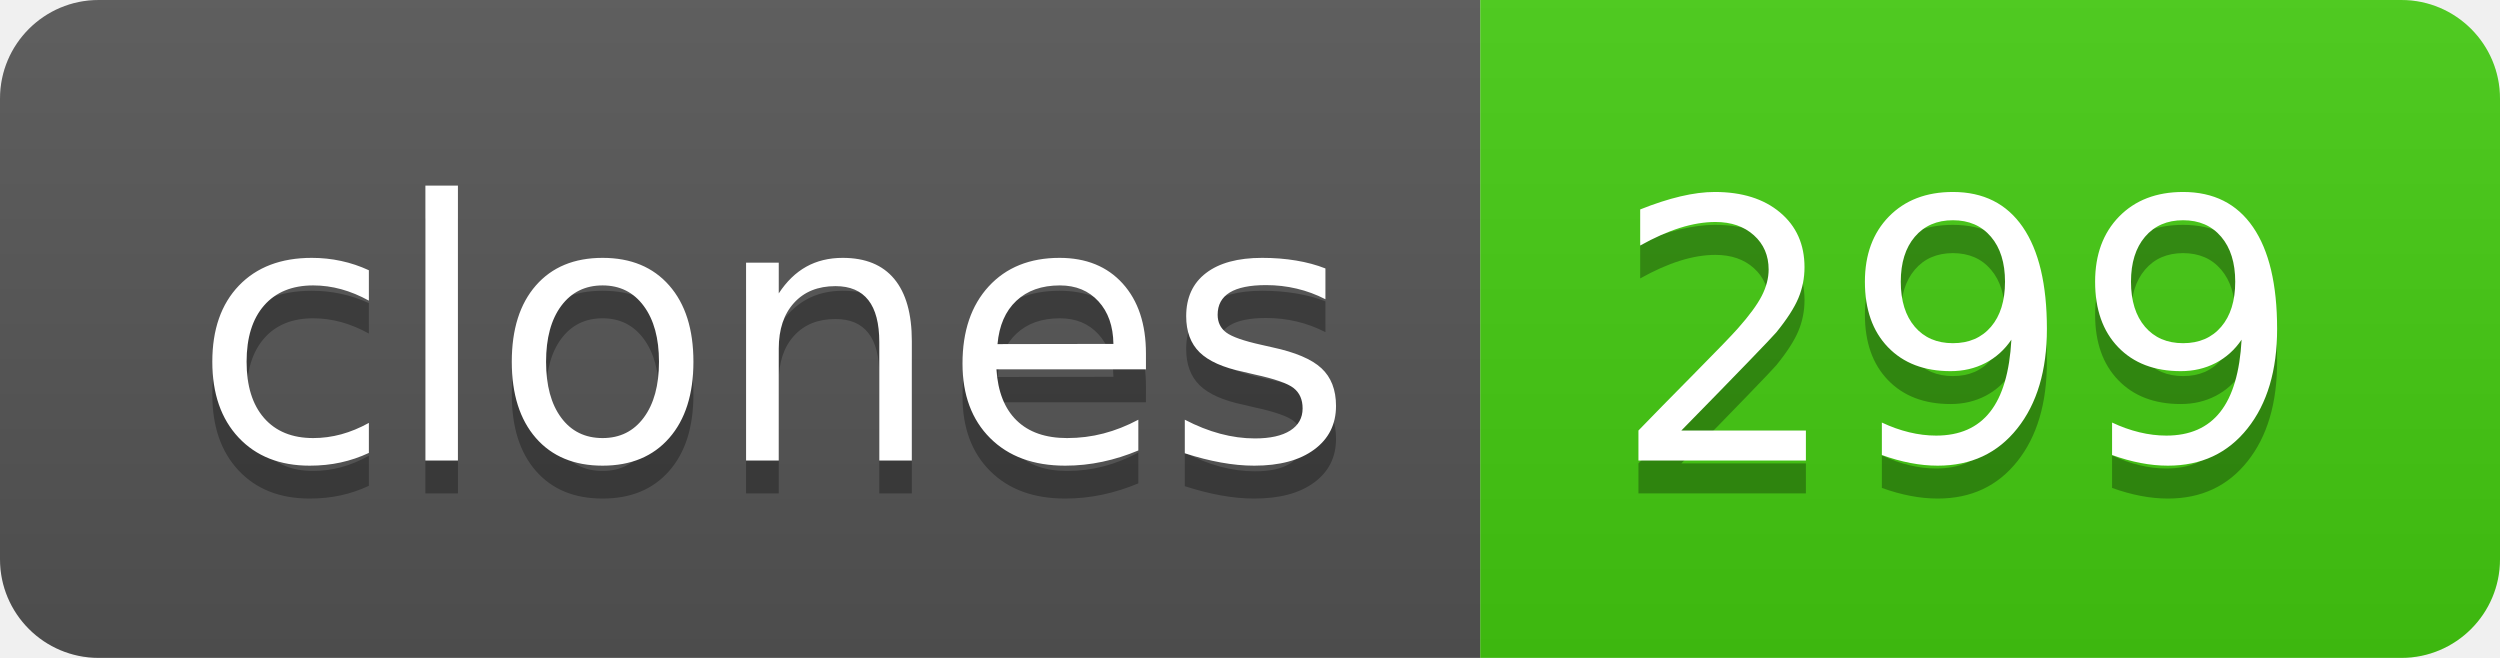
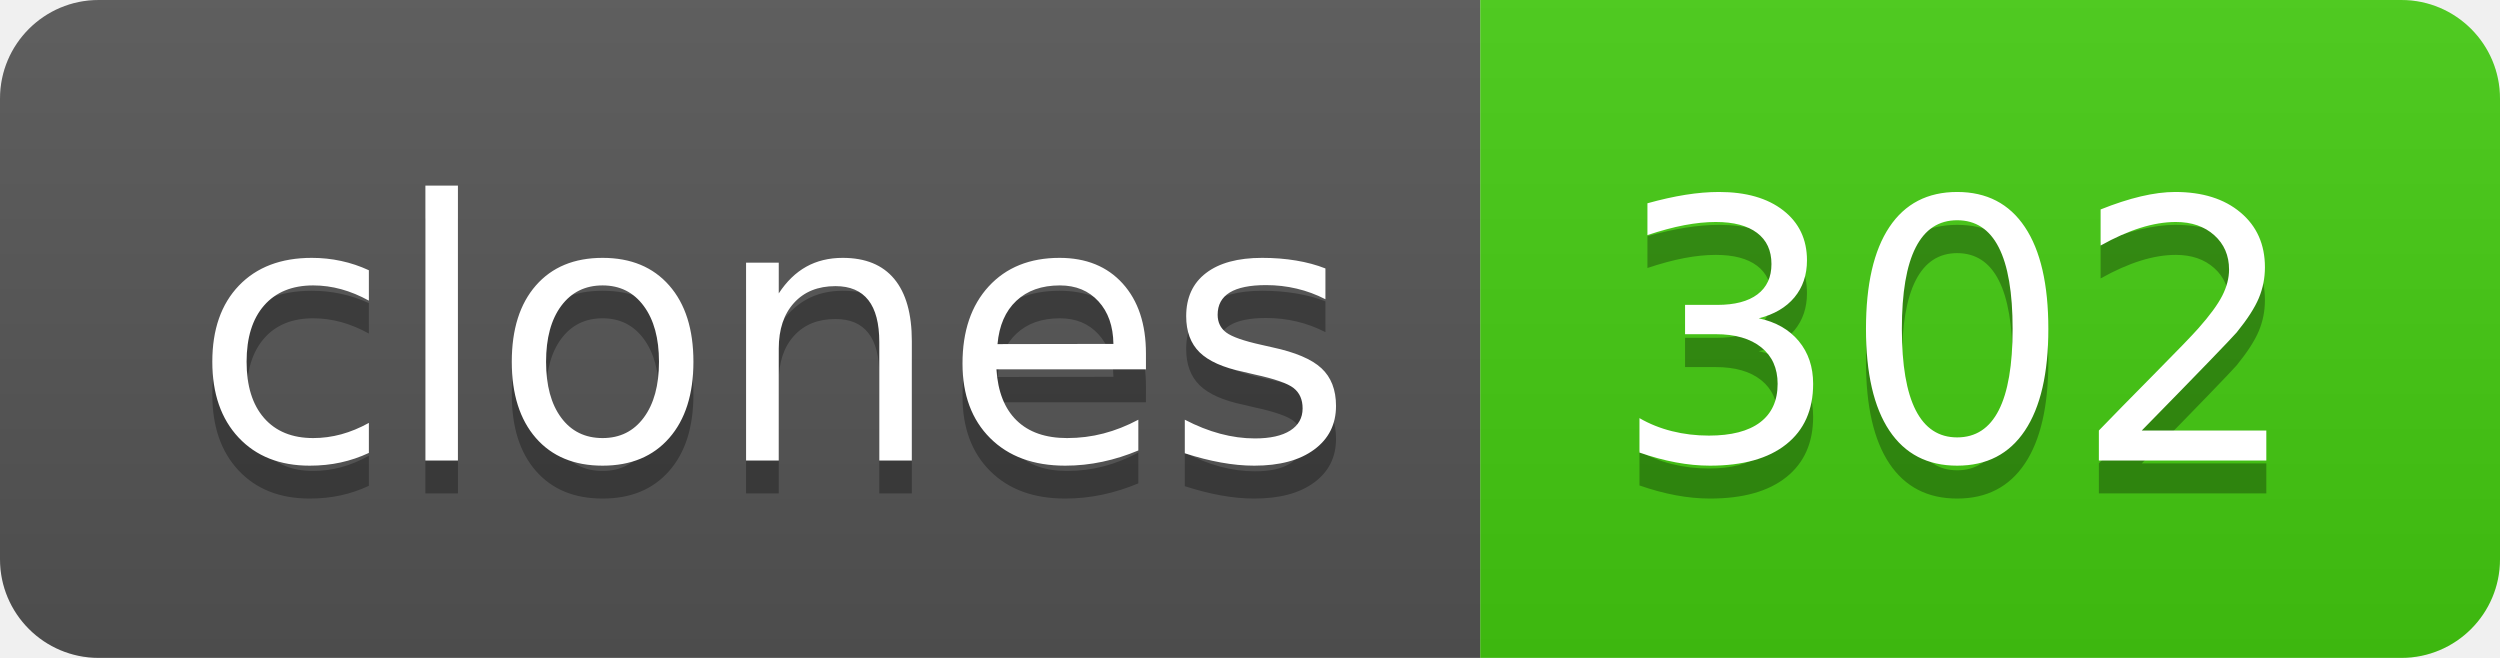
- <svg xmlns="http://www.w3.org/2000/svg" width="76" height="20" role="img" aria-label="clones: 299">
+ <svg xmlns="http://www.w3.org/2000/svg" width="76" height="20" role="img" aria-label="clones: 302">
  <linearGradient id="s" x2="0" y2="100%">
    <stop offset="0" stop-color="#bbb" stop-opacity=".1" />
    <stop offset="1" stop-opacity=".1" />
  </linearGradient>
  <clipPath id="r">
    <rect width="76" height="20" rx="3" fill="#fff" />
  </clipPath>
  <g clip-path="url(#r)">
    <rect width="45" height="20" fill="#555" />
    <rect x="45" width="31" height="20" fill="#4c1" />
    <rect width="76" height="20" fill="url(#s)" />
  </g>
  <g fill="#fff" text-anchor="middle" font-family="Verdana,Geneva,DejaVu Sans,sans-serif" text-rendering="geometricPrecision" font-size="110">
    <text aria-hidden="true" x="235" y="150" fill="#010101" fill-opacity=".3" transform="scale(.1)" textLength="350">clones</text>
    <text x="235" y="140" transform="scale(.1)" fill="#fff" textLength="350">clones</text>
-     <text aria-hidden="true" x="595" y="150" fill="#010101" fill-opacity=".3" transform="scale(.1)" textLength="210">299</text>
-     <text x="595" y="140" transform="scale(.1)" fill="#fff" textLength="210">299</text>
+     <text aria-hidden="true" x="595" y="150" fill="#010101" fill-opacity=".3" transform="scale(.1)" textLength="210">302</text>
+     <text x="595" y="140" transform="scale(.1)" fill="#fff" textLength="210">302</text>
  </g>
</svg>
